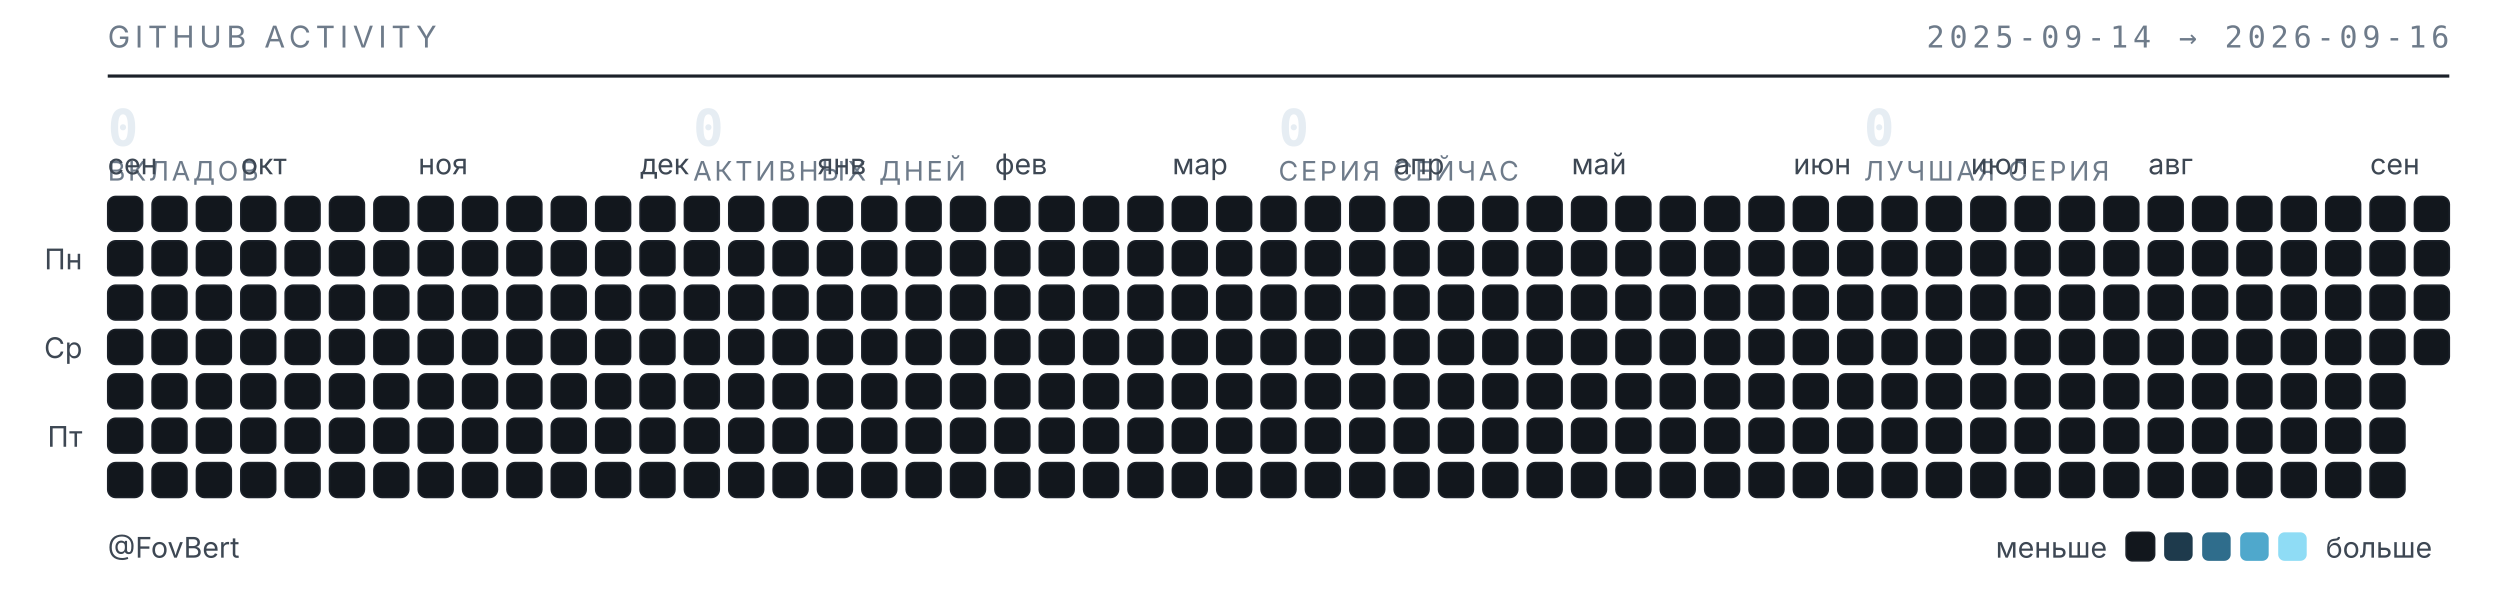
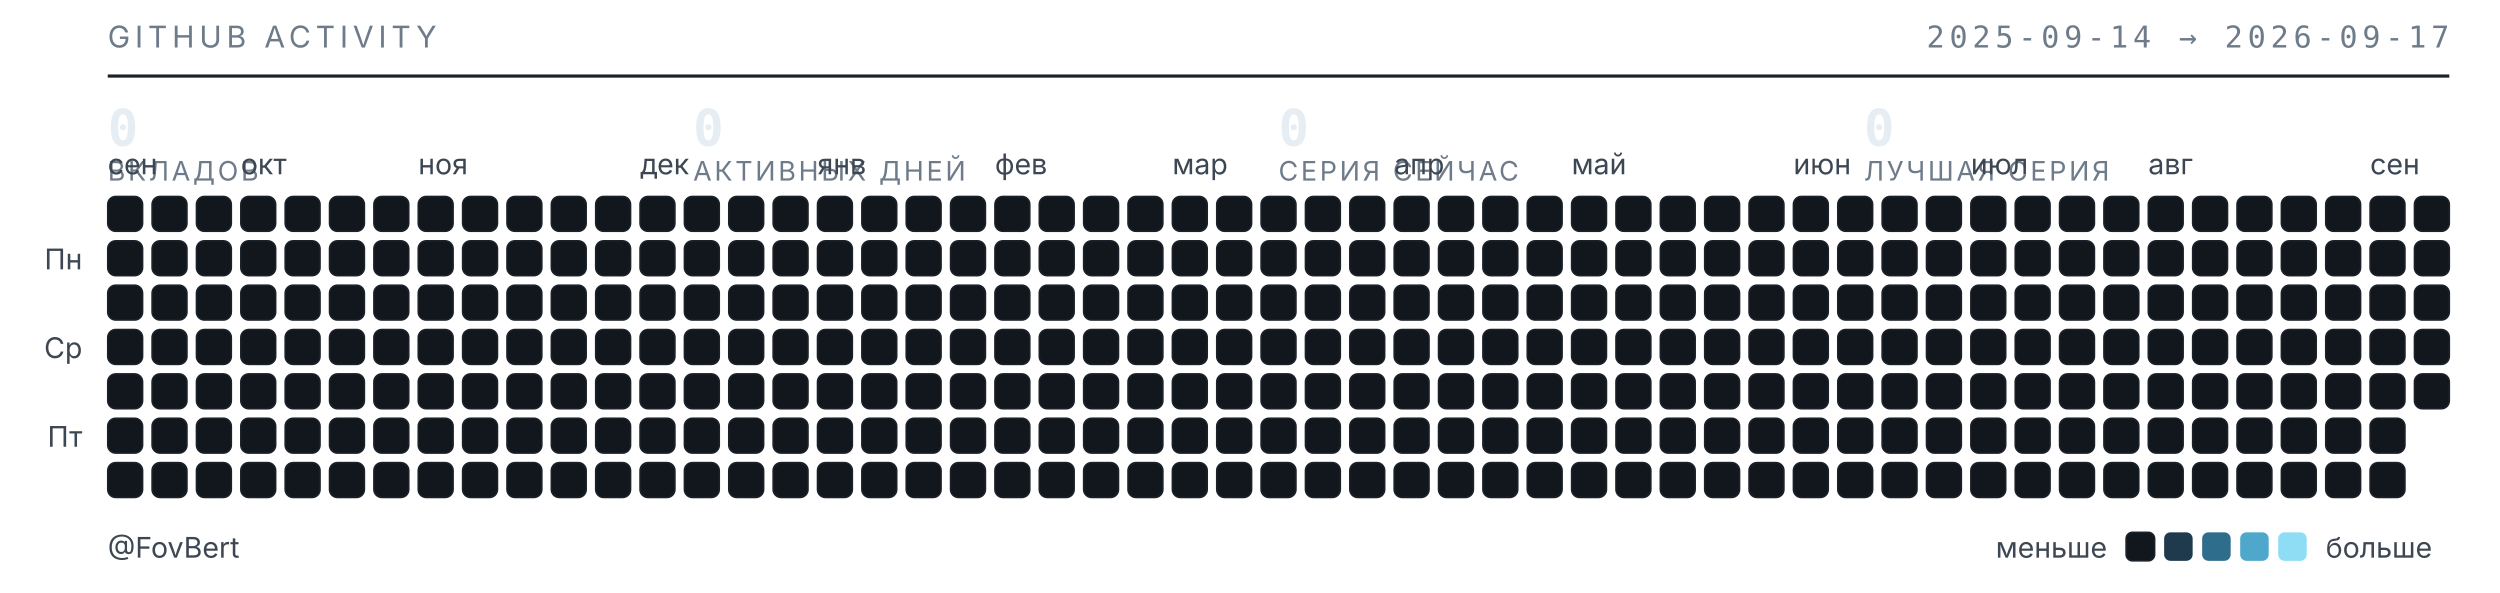
<svg xmlns="http://www.w3.org/2000/svg" width="789" height="187" viewBox="0 0 789 187" role="img" aria-label="Календарь активности GitHub — FovBert">
  <style>
  .t{font-family:"Inter","Segoe UI",system-ui,-apple-system,sans-serif}
  .m{font-family:"JetBrains Mono","SF Mono",ui-monospace,Consolas,monospace}
  .sub{fill:#6e7b8a;font-size:9.5px;letter-spacing:.16em}
  .lbl{fill:#3d4753;font-size:9px}
  .num{fill:#e6edf3;font-size:16px;font-weight:600}
  .cap{fill:#6e7b8a;font-size:8.5px;letter-spacing:.1em}
  rect{shape-rendering:geometricPrecision}
  </style>
  <text class="t sub" x="34" y="15">GITHUB ACTIVITY</text>
-   <text class="m sub" x="773" y="15" text-anchor="end">2025-09-14 → 2026-09-16</text>
+   <text class="m sub" x="773" y="15" text-anchor="end">2025-09-14 → 2026-09-17</text>
  <line x1="34" y1="24" x2="773" y2="24" stroke="#1b2129" stroke-width="1" />
  <text class="m num" x="34" y="46">0</text>
  <text class="t cap" x="34" y="57">ВКЛАДОВ</text>
  <text class="m num" x="218.75" y="46">0</text>
  <text class="t cap" x="218.75" y="57">АКТИВНЫХ ДНЕЙ</text>
  <text class="m num" x="403.5" y="46">0</text>
  <text class="t cap" x="403.5" y="57">СЕРИЯ СЕЙЧАС</text>
  <text class="m num" x="588.25" y="46">0</text>
  <text class="t cap" x="588.25" y="57">ЛУЧШАЯ СЕРИЯ</text>
  <text class="t lbl" x="34" y="55">сен</text>
  <text class="t lbl" x="76" y="55">окт</text>
  <text class="t lbl" x="132" y="55">ноя</text>
  <text class="t lbl" x="202" y="55">дек</text>
  <text class="t lbl" x="258" y="55">янв</text>
  <text class="t lbl" x="314" y="55">фев</text>
  <text class="t lbl" x="370" y="55">мар</text>
  <text class="t lbl" x="440" y="55">апр</text>
  <text class="t lbl" x="496" y="55">май</text>
  <text class="t lbl" x="566" y="55">июн</text>
  <text class="t lbl" x="622" y="55">июл</text>
  <text class="t lbl" x="678" y="55">авг</text>
  <text class="t lbl" x="748" y="55">сен</text>
  <text class="t lbl" x="26" y="85" text-anchor="end">Пн</text>
  <text class="t lbl" x="26" y="113" text-anchor="end">Ср</text>
  <text class="t lbl" x="26" y="141" text-anchor="end">Пт</text>
  <rect x="34" y="62" width="11" height="11" rx="2.5" fill="#12171d" stroke="#1b2129" stroke-width=".5" />
  <rect x="34" y="76" width="11" height="11" rx="2.5" fill="#12171d" stroke="#1b2129" stroke-width=".5" />
  <rect x="34" y="90" width="11" height="11" rx="2.5" fill="#12171d" stroke="#1b2129" stroke-width=".5" />
  <rect x="34" y="104" width="11" height="11" rx="2.5" fill="#12171d" stroke="#1b2129" stroke-width=".5" />
  <rect x="34" y="118" width="11" height="11" rx="2.5" fill="#12171d" stroke="#1b2129" stroke-width=".5" />
  <rect x="34" y="132" width="11" height="11" rx="2.5" fill="#12171d" stroke="#1b2129" stroke-width=".5" />
  <rect x="34" y="146" width="11" height="11" rx="2.5" fill="#12171d" stroke="#1b2129" stroke-width=".5" />
  <rect x="48" y="62" width="11" height="11" rx="2.5" fill="#12171d" stroke="#1b2129" stroke-width=".5" />
  <rect x="48" y="76" width="11" height="11" rx="2.5" fill="#12171d" stroke="#1b2129" stroke-width=".5" />
  <rect x="48" y="90" width="11" height="11" rx="2.5" fill="#12171d" stroke="#1b2129" stroke-width=".5" />
  <rect x="48" y="104" width="11" height="11" rx="2.5" fill="#12171d" stroke="#1b2129" stroke-width=".5" />
  <rect x="48" y="118" width="11" height="11" rx="2.5" fill="#12171d" stroke="#1b2129" stroke-width=".5" />
  <rect x="48" y="132" width="11" height="11" rx="2.5" fill="#12171d" stroke="#1b2129" stroke-width=".5" />
  <rect x="48" y="146" width="11" height="11" rx="2.5" fill="#12171d" stroke="#1b2129" stroke-width=".5" />
  <rect x="62" y="62" width="11" height="11" rx="2.5" fill="#12171d" stroke="#1b2129" stroke-width=".5" />
  <rect x="62" y="76" width="11" height="11" rx="2.5" fill="#12171d" stroke="#1b2129" stroke-width=".5" />
  <rect x="62" y="90" width="11" height="11" rx="2.5" fill="#12171d" stroke="#1b2129" stroke-width=".5" />
  <rect x="62" y="104" width="11" height="11" rx="2.5" fill="#12171d" stroke="#1b2129" stroke-width=".5" />
  <rect x="62" y="118" width="11" height="11" rx="2.5" fill="#12171d" stroke="#1b2129" stroke-width=".5" />
  <rect x="62" y="132" width="11" height="11" rx="2.5" fill="#12171d" stroke="#1b2129" stroke-width=".5" />
  <rect x="62" y="146" width="11" height="11" rx="2.5" fill="#12171d" stroke="#1b2129" stroke-width=".5" />
  <rect x="76" y="62" width="11" height="11" rx="2.5" fill="#12171d" stroke="#1b2129" stroke-width=".5" />
  <rect x="76" y="76" width="11" height="11" rx="2.5" fill="#12171d" stroke="#1b2129" stroke-width=".5" />
  <rect x="76" y="90" width="11" height="11" rx="2.5" fill="#12171d" stroke="#1b2129" stroke-width=".5" />
  <rect x="76" y="104" width="11" height="11" rx="2.5" fill="#12171d" stroke="#1b2129" stroke-width=".5" />
  <rect x="76" y="118" width="11" height="11" rx="2.5" fill="#12171d" stroke="#1b2129" stroke-width=".5" />
  <rect x="76" y="132" width="11" height="11" rx="2.5" fill="#12171d" stroke="#1b2129" stroke-width=".5" />
  <rect x="76" y="146" width="11" height="11" rx="2.5" fill="#12171d" stroke="#1b2129" stroke-width=".5" />
  <rect x="90" y="62" width="11" height="11" rx="2.5" fill="#12171d" stroke="#1b2129" stroke-width=".5" />
  <rect x="90" y="76" width="11" height="11" rx="2.5" fill="#12171d" stroke="#1b2129" stroke-width=".5" />
  <rect x="90" y="90" width="11" height="11" rx="2.5" fill="#12171d" stroke="#1b2129" stroke-width=".5" />
  <rect x="90" y="104" width="11" height="11" rx="2.5" fill="#12171d" stroke="#1b2129" stroke-width=".5" />
  <rect x="90" y="118" width="11" height="11" rx="2.5" fill="#12171d" stroke="#1b2129" stroke-width=".5" />
  <rect x="90" y="132" width="11" height="11" rx="2.5" fill="#12171d" stroke="#1b2129" stroke-width=".5" />
  <rect x="90" y="146" width="11" height="11" rx="2.5" fill="#12171d" stroke="#1b2129" stroke-width=".5" />
  <rect x="104" y="62" width="11" height="11" rx="2.5" fill="#12171d" stroke="#1b2129" stroke-width=".5" />
  <rect x="104" y="76" width="11" height="11" rx="2.5" fill="#12171d" stroke="#1b2129" stroke-width=".5" />
  <rect x="104" y="90" width="11" height="11" rx="2.5" fill="#12171d" stroke="#1b2129" stroke-width=".5" />
  <rect x="104" y="104" width="11" height="11" rx="2.5" fill="#12171d" stroke="#1b2129" stroke-width=".5" />
  <rect x="104" y="118" width="11" height="11" rx="2.5" fill="#12171d" stroke="#1b2129" stroke-width=".5" />
  <rect x="104" y="132" width="11" height="11" rx="2.5" fill="#12171d" stroke="#1b2129" stroke-width=".5" />
  <rect x="104" y="146" width="11" height="11" rx="2.5" fill="#12171d" stroke="#1b2129" stroke-width=".5" />
  <rect x="118" y="62" width="11" height="11" rx="2.5" fill="#12171d" stroke="#1b2129" stroke-width=".5" />
  <rect x="118" y="76" width="11" height="11" rx="2.5" fill="#12171d" stroke="#1b2129" stroke-width=".5" />
  <rect x="118" y="90" width="11" height="11" rx="2.5" fill="#12171d" stroke="#1b2129" stroke-width=".5" />
  <rect x="118" y="104" width="11" height="11" rx="2.5" fill="#12171d" stroke="#1b2129" stroke-width=".5" />
  <rect x="118" y="118" width="11" height="11" rx="2.5" fill="#12171d" stroke="#1b2129" stroke-width=".5" />
  <rect x="118" y="132" width="11" height="11" rx="2.5" fill="#12171d" stroke="#1b2129" stroke-width=".5" />
  <rect x="118" y="146" width="11" height="11" rx="2.5" fill="#12171d" stroke="#1b2129" stroke-width=".5" />
  <rect x="132" y="62" width="11" height="11" rx="2.5" fill="#12171d" stroke="#1b2129" stroke-width=".5" />
  <rect x="132" y="76" width="11" height="11" rx="2.5" fill="#12171d" stroke="#1b2129" stroke-width=".5" />
  <rect x="132" y="90" width="11" height="11" rx="2.5" fill="#12171d" stroke="#1b2129" stroke-width=".5" />
  <rect x="132" y="104" width="11" height="11" rx="2.5" fill="#12171d" stroke="#1b2129" stroke-width=".5" />
  <rect x="132" y="118" width="11" height="11" rx="2.5" fill="#12171d" stroke="#1b2129" stroke-width=".5" />
  <rect x="132" y="132" width="11" height="11" rx="2.5" fill="#12171d" stroke="#1b2129" stroke-width=".5" />
  <rect x="132" y="146" width="11" height="11" rx="2.5" fill="#12171d" stroke="#1b2129" stroke-width=".5" />
  <rect x="146" y="62" width="11" height="11" rx="2.5" fill="#12171d" stroke="#1b2129" stroke-width=".5" />
  <rect x="146" y="76" width="11" height="11" rx="2.5" fill="#12171d" stroke="#1b2129" stroke-width=".5" />
  <rect x="146" y="90" width="11" height="11" rx="2.5" fill="#12171d" stroke="#1b2129" stroke-width=".5" />
  <rect x="146" y="104" width="11" height="11" rx="2.5" fill="#12171d" stroke="#1b2129" stroke-width=".5" />
  <rect x="146" y="118" width="11" height="11" rx="2.5" fill="#12171d" stroke="#1b2129" stroke-width=".5" />
  <rect x="146" y="132" width="11" height="11" rx="2.5" fill="#12171d" stroke="#1b2129" stroke-width=".5" />
  <rect x="146" y="146" width="11" height="11" rx="2.5" fill="#12171d" stroke="#1b2129" stroke-width=".5" />
  <rect x="160" y="62" width="11" height="11" rx="2.5" fill="#12171d" stroke="#1b2129" stroke-width=".5" />
  <rect x="160" y="76" width="11" height="11" rx="2.5" fill="#12171d" stroke="#1b2129" stroke-width=".5" />
  <rect x="160" y="90" width="11" height="11" rx="2.5" fill="#12171d" stroke="#1b2129" stroke-width=".5" />
  <rect x="160" y="104" width="11" height="11" rx="2.5" fill="#12171d" stroke="#1b2129" stroke-width=".5" />
  <rect x="160" y="118" width="11" height="11" rx="2.5" fill="#12171d" stroke="#1b2129" stroke-width=".5" />
  <rect x="160" y="132" width="11" height="11" rx="2.5" fill="#12171d" stroke="#1b2129" stroke-width=".5" />
  <rect x="160" y="146" width="11" height="11" rx="2.5" fill="#12171d" stroke="#1b2129" stroke-width=".5" />
  <rect x="174" y="62" width="11" height="11" rx="2.5" fill="#12171d" stroke="#1b2129" stroke-width=".5" />
  <rect x="174" y="76" width="11" height="11" rx="2.5" fill="#12171d" stroke="#1b2129" stroke-width=".5" />
  <rect x="174" y="90" width="11" height="11" rx="2.5" fill="#12171d" stroke="#1b2129" stroke-width=".5" />
  <rect x="174" y="104" width="11" height="11" rx="2.5" fill="#12171d" stroke="#1b2129" stroke-width=".5" />
  <rect x="174" y="118" width="11" height="11" rx="2.5" fill="#12171d" stroke="#1b2129" stroke-width=".5" />
  <rect x="174" y="132" width="11" height="11" rx="2.5" fill="#12171d" stroke="#1b2129" stroke-width=".5" />
  <rect x="174" y="146" width="11" height="11" rx="2.5" fill="#12171d" stroke="#1b2129" stroke-width=".5" />
  <rect x="188" y="62" width="11" height="11" rx="2.5" fill="#12171d" stroke="#1b2129" stroke-width=".5" />
  <rect x="188" y="76" width="11" height="11" rx="2.5" fill="#12171d" stroke="#1b2129" stroke-width=".5" />
  <rect x="188" y="90" width="11" height="11" rx="2.5" fill="#12171d" stroke="#1b2129" stroke-width=".5" />
  <rect x="188" y="104" width="11" height="11" rx="2.5" fill="#12171d" stroke="#1b2129" stroke-width=".5" />
  <rect x="188" y="118" width="11" height="11" rx="2.5" fill="#12171d" stroke="#1b2129" stroke-width=".5" />
  <rect x="188" y="132" width="11" height="11" rx="2.5" fill="#12171d" stroke="#1b2129" stroke-width=".5" />
  <rect x="188" y="146" width="11" height="11" rx="2.5" fill="#12171d" stroke="#1b2129" stroke-width=".5" />
  <rect x="202" y="62" width="11" height="11" rx="2.5" fill="#12171d" stroke="#1b2129" stroke-width=".5" />
  <rect x="202" y="76" width="11" height="11" rx="2.5" fill="#12171d" stroke="#1b2129" stroke-width=".5" />
  <rect x="202" y="90" width="11" height="11" rx="2.5" fill="#12171d" stroke="#1b2129" stroke-width=".5" />
  <rect x="202" y="104" width="11" height="11" rx="2.5" fill="#12171d" stroke="#1b2129" stroke-width=".5" />
  <rect x="202" y="118" width="11" height="11" rx="2.5" fill="#12171d" stroke="#1b2129" stroke-width=".5" />
  <rect x="202" y="132" width="11" height="11" rx="2.5" fill="#12171d" stroke="#1b2129" stroke-width=".5" />
  <rect x="202" y="146" width="11" height="11" rx="2.5" fill="#12171d" stroke="#1b2129" stroke-width=".5" />
  <rect x="216" y="62" width="11" height="11" rx="2.5" fill="#12171d" stroke="#1b2129" stroke-width=".5" />
  <rect x="216" y="76" width="11" height="11" rx="2.5" fill="#12171d" stroke="#1b2129" stroke-width=".5" />
  <rect x="216" y="90" width="11" height="11" rx="2.5" fill="#12171d" stroke="#1b2129" stroke-width=".5" />
  <rect x="216" y="104" width="11" height="11" rx="2.5" fill="#12171d" stroke="#1b2129" stroke-width=".5" />
  <rect x="216" y="118" width="11" height="11" rx="2.5" fill="#12171d" stroke="#1b2129" stroke-width=".5" />
  <rect x="216" y="132" width="11" height="11" rx="2.5" fill="#12171d" stroke="#1b2129" stroke-width=".5" />
  <rect x="216" y="146" width="11" height="11" rx="2.5" fill="#12171d" stroke="#1b2129" stroke-width=".5" />
  <rect x="230" y="62" width="11" height="11" rx="2.5" fill="#12171d" stroke="#1b2129" stroke-width=".5" />
  <rect x="230" y="76" width="11" height="11" rx="2.5" fill="#12171d" stroke="#1b2129" stroke-width=".5" />
  <rect x="230" y="90" width="11" height="11" rx="2.5" fill="#12171d" stroke="#1b2129" stroke-width=".5" />
  <rect x="230" y="104" width="11" height="11" rx="2.5" fill="#12171d" stroke="#1b2129" stroke-width=".5" />
  <rect x="230" y="118" width="11" height="11" rx="2.5" fill="#12171d" stroke="#1b2129" stroke-width=".5" />
  <rect x="230" y="132" width="11" height="11" rx="2.5" fill="#12171d" stroke="#1b2129" stroke-width=".5" />
  <rect x="230" y="146" width="11" height="11" rx="2.5" fill="#12171d" stroke="#1b2129" stroke-width=".5" />
  <rect x="244" y="62" width="11" height="11" rx="2.5" fill="#12171d" stroke="#1b2129" stroke-width=".5" />
  <rect x="244" y="76" width="11" height="11" rx="2.5" fill="#12171d" stroke="#1b2129" stroke-width=".5" />
  <rect x="244" y="90" width="11" height="11" rx="2.5" fill="#12171d" stroke="#1b2129" stroke-width=".5" />
  <rect x="244" y="104" width="11" height="11" rx="2.5" fill="#12171d" stroke="#1b2129" stroke-width=".5" />
  <rect x="244" y="118" width="11" height="11" rx="2.5" fill="#12171d" stroke="#1b2129" stroke-width=".5" />
  <rect x="244" y="132" width="11" height="11" rx="2.5" fill="#12171d" stroke="#1b2129" stroke-width=".5" />
  <rect x="244" y="146" width="11" height="11" rx="2.5" fill="#12171d" stroke="#1b2129" stroke-width=".5" />
  <rect x="258" y="62" width="11" height="11" rx="2.5" fill="#12171d" stroke="#1b2129" stroke-width=".5" />
  <rect x="258" y="76" width="11" height="11" rx="2.5" fill="#12171d" stroke="#1b2129" stroke-width=".5" />
  <rect x="258" y="90" width="11" height="11" rx="2.5" fill="#12171d" stroke="#1b2129" stroke-width=".5" />
  <rect x="258" y="104" width="11" height="11" rx="2.5" fill="#12171d" stroke="#1b2129" stroke-width=".5" />
  <rect x="258" y="118" width="11" height="11" rx="2.5" fill="#12171d" stroke="#1b2129" stroke-width=".5" />
  <rect x="258" y="132" width="11" height="11" rx="2.5" fill="#12171d" stroke="#1b2129" stroke-width=".5" />
  <rect x="258" y="146" width="11" height="11" rx="2.5" fill="#12171d" stroke="#1b2129" stroke-width=".5" />
  <rect x="272" y="62" width="11" height="11" rx="2.5" fill="#12171d" stroke="#1b2129" stroke-width=".5" />
  <rect x="272" y="76" width="11" height="11" rx="2.5" fill="#12171d" stroke="#1b2129" stroke-width=".5" />
  <rect x="272" y="90" width="11" height="11" rx="2.5" fill="#12171d" stroke="#1b2129" stroke-width=".5" />
  <rect x="272" y="104" width="11" height="11" rx="2.5" fill="#12171d" stroke="#1b2129" stroke-width=".5" />
  <rect x="272" y="118" width="11" height="11" rx="2.5" fill="#12171d" stroke="#1b2129" stroke-width=".5" />
  <rect x="272" y="132" width="11" height="11" rx="2.5" fill="#12171d" stroke="#1b2129" stroke-width=".5" />
  <rect x="272" y="146" width="11" height="11" rx="2.5" fill="#12171d" stroke="#1b2129" stroke-width=".5" />
  <rect x="286" y="62" width="11" height="11" rx="2.5" fill="#12171d" stroke="#1b2129" stroke-width=".5" />
  <rect x="286" y="76" width="11" height="11" rx="2.5" fill="#12171d" stroke="#1b2129" stroke-width=".5" />
  <rect x="286" y="90" width="11" height="11" rx="2.5" fill="#12171d" stroke="#1b2129" stroke-width=".5" />
  <rect x="286" y="104" width="11" height="11" rx="2.5" fill="#12171d" stroke="#1b2129" stroke-width=".5" />
  <rect x="286" y="118" width="11" height="11" rx="2.5" fill="#12171d" stroke="#1b2129" stroke-width=".5" />
  <rect x="286" y="132" width="11" height="11" rx="2.5" fill="#12171d" stroke="#1b2129" stroke-width=".5" />
  <rect x="286" y="146" width="11" height="11" rx="2.5" fill="#12171d" stroke="#1b2129" stroke-width=".5" />
  <rect x="300" y="62" width="11" height="11" rx="2.5" fill="#12171d" stroke="#1b2129" stroke-width=".5" />
  <rect x="300" y="76" width="11" height="11" rx="2.5" fill="#12171d" stroke="#1b2129" stroke-width=".5" />
  <rect x="300" y="90" width="11" height="11" rx="2.5" fill="#12171d" stroke="#1b2129" stroke-width=".5" />
  <rect x="300" y="104" width="11" height="11" rx="2.5" fill="#12171d" stroke="#1b2129" stroke-width=".5" />
  <rect x="300" y="118" width="11" height="11" rx="2.5" fill="#12171d" stroke="#1b2129" stroke-width=".5" />
  <rect x="300" y="132" width="11" height="11" rx="2.5" fill="#12171d" stroke="#1b2129" stroke-width=".5" />
  <rect x="300" y="146" width="11" height="11" rx="2.5" fill="#12171d" stroke="#1b2129" stroke-width=".5" />
  <rect x="314" y="62" width="11" height="11" rx="2.5" fill="#12171d" stroke="#1b2129" stroke-width=".5" />
  <rect x="314" y="76" width="11" height="11" rx="2.5" fill="#12171d" stroke="#1b2129" stroke-width=".5" />
  <rect x="314" y="90" width="11" height="11" rx="2.5" fill="#12171d" stroke="#1b2129" stroke-width=".5" />
  <rect x="314" y="104" width="11" height="11" rx="2.5" fill="#12171d" stroke="#1b2129" stroke-width=".5" />
  <rect x="314" y="118" width="11" height="11" rx="2.5" fill="#12171d" stroke="#1b2129" stroke-width=".5" />
  <rect x="314" y="132" width="11" height="11" rx="2.5" fill="#12171d" stroke="#1b2129" stroke-width=".5" />
  <rect x="314" y="146" width="11" height="11" rx="2.5" fill="#12171d" stroke="#1b2129" stroke-width=".5" />
  <rect x="328" y="62" width="11" height="11" rx="2.5" fill="#12171d" stroke="#1b2129" stroke-width=".5" />
  <rect x="328" y="76" width="11" height="11" rx="2.5" fill="#12171d" stroke="#1b2129" stroke-width=".5" />
  <rect x="328" y="90" width="11" height="11" rx="2.5" fill="#12171d" stroke="#1b2129" stroke-width=".5" />
  <rect x="328" y="104" width="11" height="11" rx="2.5" fill="#12171d" stroke="#1b2129" stroke-width=".5" />
  <rect x="328" y="118" width="11" height="11" rx="2.5" fill="#12171d" stroke="#1b2129" stroke-width=".5" />
  <rect x="328" y="132" width="11" height="11" rx="2.5" fill="#12171d" stroke="#1b2129" stroke-width=".5" />
  <rect x="328" y="146" width="11" height="11" rx="2.5" fill="#12171d" stroke="#1b2129" stroke-width=".5" />
  <rect x="342" y="62" width="11" height="11" rx="2.5" fill="#12171d" stroke="#1b2129" stroke-width=".5" />
  <rect x="342" y="76" width="11" height="11" rx="2.5" fill="#12171d" stroke="#1b2129" stroke-width=".5" />
  <rect x="342" y="90" width="11" height="11" rx="2.5" fill="#12171d" stroke="#1b2129" stroke-width=".5" />
  <rect x="342" y="104" width="11" height="11" rx="2.5" fill="#12171d" stroke="#1b2129" stroke-width=".5" />
  <rect x="342" y="118" width="11" height="11" rx="2.5" fill="#12171d" stroke="#1b2129" stroke-width=".5" />
  <rect x="342" y="132" width="11" height="11" rx="2.5" fill="#12171d" stroke="#1b2129" stroke-width=".5" />
  <rect x="342" y="146" width="11" height="11" rx="2.5" fill="#12171d" stroke="#1b2129" stroke-width=".5" />
  <rect x="356" y="62" width="11" height="11" rx="2.5" fill="#12171d" stroke="#1b2129" stroke-width=".5" />
  <rect x="356" y="76" width="11" height="11" rx="2.5" fill="#12171d" stroke="#1b2129" stroke-width=".5" />
  <rect x="356" y="90" width="11" height="11" rx="2.5" fill="#12171d" stroke="#1b2129" stroke-width=".5" />
  <rect x="356" y="104" width="11" height="11" rx="2.5" fill="#12171d" stroke="#1b2129" stroke-width=".5" />
  <rect x="356" y="118" width="11" height="11" rx="2.5" fill="#12171d" stroke="#1b2129" stroke-width=".5" />
  <rect x="356" y="132" width="11" height="11" rx="2.5" fill="#12171d" stroke="#1b2129" stroke-width=".5" />
  <rect x="356" y="146" width="11" height="11" rx="2.5" fill="#12171d" stroke="#1b2129" stroke-width=".5" />
  <rect x="370" y="62" width="11" height="11" rx="2.5" fill="#12171d" stroke="#1b2129" stroke-width=".5" />
  <rect x="370" y="76" width="11" height="11" rx="2.5" fill="#12171d" stroke="#1b2129" stroke-width=".5" />
  <rect x="370" y="90" width="11" height="11" rx="2.5" fill="#12171d" stroke="#1b2129" stroke-width=".5" />
  <rect x="370" y="104" width="11" height="11" rx="2.5" fill="#12171d" stroke="#1b2129" stroke-width=".5" />
  <rect x="370" y="118" width="11" height="11" rx="2.5" fill="#12171d" stroke="#1b2129" stroke-width=".5" />
  <rect x="370" y="132" width="11" height="11" rx="2.5" fill="#12171d" stroke="#1b2129" stroke-width=".5" />
  <rect x="370" y="146" width="11" height="11" rx="2.5" fill="#12171d" stroke="#1b2129" stroke-width=".5" />
  <rect x="384" y="62" width="11" height="11" rx="2.5" fill="#12171d" stroke="#1b2129" stroke-width=".5" />
  <rect x="384" y="76" width="11" height="11" rx="2.5" fill="#12171d" stroke="#1b2129" stroke-width=".5" />
  <rect x="384" y="90" width="11" height="11" rx="2.5" fill="#12171d" stroke="#1b2129" stroke-width=".5" />
  <rect x="384" y="104" width="11" height="11" rx="2.5" fill="#12171d" stroke="#1b2129" stroke-width=".5" />
  <rect x="384" y="118" width="11" height="11" rx="2.5" fill="#12171d" stroke="#1b2129" stroke-width=".5" />
  <rect x="384" y="132" width="11" height="11" rx="2.5" fill="#12171d" stroke="#1b2129" stroke-width=".5" />
  <rect x="384" y="146" width="11" height="11" rx="2.5" fill="#12171d" stroke="#1b2129" stroke-width=".5" />
  <rect x="398" y="62" width="11" height="11" rx="2.5" fill="#12171d" stroke="#1b2129" stroke-width=".5" />
  <rect x="398" y="76" width="11" height="11" rx="2.5" fill="#12171d" stroke="#1b2129" stroke-width=".5" />
  <rect x="398" y="90" width="11" height="11" rx="2.5" fill="#12171d" stroke="#1b2129" stroke-width=".5" />
  <rect x="398" y="104" width="11" height="11" rx="2.5" fill="#12171d" stroke="#1b2129" stroke-width=".5" />
  <rect x="398" y="118" width="11" height="11" rx="2.5" fill="#12171d" stroke="#1b2129" stroke-width=".5" />
  <rect x="398" y="132" width="11" height="11" rx="2.5" fill="#12171d" stroke="#1b2129" stroke-width=".5" />
  <rect x="398" y="146" width="11" height="11" rx="2.5" fill="#12171d" stroke="#1b2129" stroke-width=".5" />
  <rect x="412" y="62" width="11" height="11" rx="2.5" fill="#12171d" stroke="#1b2129" stroke-width=".5" />
  <rect x="412" y="76" width="11" height="11" rx="2.5" fill="#12171d" stroke="#1b2129" stroke-width=".5" />
  <rect x="412" y="90" width="11" height="11" rx="2.5" fill="#12171d" stroke="#1b2129" stroke-width=".5" />
  <rect x="412" y="104" width="11" height="11" rx="2.5" fill="#12171d" stroke="#1b2129" stroke-width=".5" />
  <rect x="412" y="118" width="11" height="11" rx="2.5" fill="#12171d" stroke="#1b2129" stroke-width=".5" />
  <rect x="412" y="132" width="11" height="11" rx="2.5" fill="#12171d" stroke="#1b2129" stroke-width=".5" />
  <rect x="412" y="146" width="11" height="11" rx="2.5" fill="#12171d" stroke="#1b2129" stroke-width=".5" />
  <rect x="426" y="62" width="11" height="11" rx="2.5" fill="#12171d" stroke="#1b2129" stroke-width=".5" />
  <rect x="426" y="76" width="11" height="11" rx="2.5" fill="#12171d" stroke="#1b2129" stroke-width=".5" />
  <rect x="426" y="90" width="11" height="11" rx="2.5" fill="#12171d" stroke="#1b2129" stroke-width=".5" />
  <rect x="426" y="104" width="11" height="11" rx="2.5" fill="#12171d" stroke="#1b2129" stroke-width=".5" />
  <rect x="426" y="118" width="11" height="11" rx="2.5" fill="#12171d" stroke="#1b2129" stroke-width=".5" />
  <rect x="426" y="132" width="11" height="11" rx="2.5" fill="#12171d" stroke="#1b2129" stroke-width=".5" />
  <rect x="426" y="146" width="11" height="11" rx="2.5" fill="#12171d" stroke="#1b2129" stroke-width=".5" />
  <rect x="440" y="62" width="11" height="11" rx="2.5" fill="#12171d" stroke="#1b2129" stroke-width=".5" />
  <rect x="440" y="76" width="11" height="11" rx="2.5" fill="#12171d" stroke="#1b2129" stroke-width=".5" />
  <rect x="440" y="90" width="11" height="11" rx="2.5" fill="#12171d" stroke="#1b2129" stroke-width=".5" />
  <rect x="440" y="104" width="11" height="11" rx="2.5" fill="#12171d" stroke="#1b2129" stroke-width=".5" />
  <rect x="440" y="118" width="11" height="11" rx="2.5" fill="#12171d" stroke="#1b2129" stroke-width=".5" />
  <rect x="440" y="132" width="11" height="11" rx="2.5" fill="#12171d" stroke="#1b2129" stroke-width=".5" />
  <rect x="440" y="146" width="11" height="11" rx="2.5" fill="#12171d" stroke="#1b2129" stroke-width=".5" />
  <rect x="454" y="62" width="11" height="11" rx="2.5" fill="#12171d" stroke="#1b2129" stroke-width=".5" />
  <rect x="454" y="76" width="11" height="11" rx="2.5" fill="#12171d" stroke="#1b2129" stroke-width=".5" />
  <rect x="454" y="90" width="11" height="11" rx="2.5" fill="#12171d" stroke="#1b2129" stroke-width=".5" />
  <rect x="454" y="104" width="11" height="11" rx="2.5" fill="#12171d" stroke="#1b2129" stroke-width=".5" />
  <rect x="454" y="118" width="11" height="11" rx="2.5" fill="#12171d" stroke="#1b2129" stroke-width=".5" />
  <rect x="454" y="132" width="11" height="11" rx="2.5" fill="#12171d" stroke="#1b2129" stroke-width=".5" />
  <rect x="454" y="146" width="11" height="11" rx="2.5" fill="#12171d" stroke="#1b2129" stroke-width=".5" />
  <rect x="468" y="62" width="11" height="11" rx="2.5" fill="#12171d" stroke="#1b2129" stroke-width=".5" />
  <rect x="468" y="76" width="11" height="11" rx="2.5" fill="#12171d" stroke="#1b2129" stroke-width=".5" />
  <rect x="468" y="90" width="11" height="11" rx="2.5" fill="#12171d" stroke="#1b2129" stroke-width=".5" />
  <rect x="468" y="104" width="11" height="11" rx="2.5" fill="#12171d" stroke="#1b2129" stroke-width=".5" />
  <rect x="468" y="118" width="11" height="11" rx="2.5" fill="#12171d" stroke="#1b2129" stroke-width=".5" />
  <rect x="468" y="132" width="11" height="11" rx="2.5" fill="#12171d" stroke="#1b2129" stroke-width=".5" />
  <rect x="468" y="146" width="11" height="11" rx="2.5" fill="#12171d" stroke="#1b2129" stroke-width=".5" />
  <rect x="482" y="62" width="11" height="11" rx="2.5" fill="#12171d" stroke="#1b2129" stroke-width=".5" />
  <rect x="482" y="76" width="11" height="11" rx="2.5" fill="#12171d" stroke="#1b2129" stroke-width=".5" />
  <rect x="482" y="90" width="11" height="11" rx="2.5" fill="#12171d" stroke="#1b2129" stroke-width=".5" />
  <rect x="482" y="104" width="11" height="11" rx="2.5" fill="#12171d" stroke="#1b2129" stroke-width=".5" />
  <rect x="482" y="118" width="11" height="11" rx="2.5" fill="#12171d" stroke="#1b2129" stroke-width=".5" />
  <rect x="482" y="132" width="11" height="11" rx="2.5" fill="#12171d" stroke="#1b2129" stroke-width=".5" />
  <rect x="482" y="146" width="11" height="11" rx="2.5" fill="#12171d" stroke="#1b2129" stroke-width=".5" />
  <rect x="496" y="62" width="11" height="11" rx="2.5" fill="#12171d" stroke="#1b2129" stroke-width=".5" />
  <rect x="496" y="76" width="11" height="11" rx="2.5" fill="#12171d" stroke="#1b2129" stroke-width=".5" />
  <rect x="496" y="90" width="11" height="11" rx="2.5" fill="#12171d" stroke="#1b2129" stroke-width=".5" />
  <rect x="496" y="104" width="11" height="11" rx="2.5" fill="#12171d" stroke="#1b2129" stroke-width=".5" />
  <rect x="496" y="118" width="11" height="11" rx="2.5" fill="#12171d" stroke="#1b2129" stroke-width=".5" />
  <rect x="496" y="132" width="11" height="11" rx="2.5" fill="#12171d" stroke="#1b2129" stroke-width=".5" />
  <rect x="496" y="146" width="11" height="11" rx="2.5" fill="#12171d" stroke="#1b2129" stroke-width=".5" />
  <rect x="510" y="62" width="11" height="11" rx="2.5" fill="#12171d" stroke="#1b2129" stroke-width=".5" />
  <rect x="510" y="76" width="11" height="11" rx="2.5" fill="#12171d" stroke="#1b2129" stroke-width=".5" />
  <rect x="510" y="90" width="11" height="11" rx="2.5" fill="#12171d" stroke="#1b2129" stroke-width=".5" />
  <rect x="510" y="104" width="11" height="11" rx="2.5" fill="#12171d" stroke="#1b2129" stroke-width=".5" />
  <rect x="510" y="118" width="11" height="11" rx="2.5" fill="#12171d" stroke="#1b2129" stroke-width=".5" />
  <rect x="510" y="132" width="11" height="11" rx="2.5" fill="#12171d" stroke="#1b2129" stroke-width=".5" />
  <rect x="510" y="146" width="11" height="11" rx="2.5" fill="#12171d" stroke="#1b2129" stroke-width=".5" />
  <rect x="524" y="62" width="11" height="11" rx="2.5" fill="#12171d" stroke="#1b2129" stroke-width=".5" />
  <rect x="524" y="76" width="11" height="11" rx="2.5" fill="#12171d" stroke="#1b2129" stroke-width=".5" />
  <rect x="524" y="90" width="11" height="11" rx="2.5" fill="#12171d" stroke="#1b2129" stroke-width=".5" />
  <rect x="524" y="104" width="11" height="11" rx="2.5" fill="#12171d" stroke="#1b2129" stroke-width=".5" />
  <rect x="524" y="118" width="11" height="11" rx="2.5" fill="#12171d" stroke="#1b2129" stroke-width=".5" />
  <rect x="524" y="132" width="11" height="11" rx="2.5" fill="#12171d" stroke="#1b2129" stroke-width=".5" />
  <rect x="524" y="146" width="11" height="11" rx="2.5" fill="#12171d" stroke="#1b2129" stroke-width=".5" />
  <rect x="538" y="62" width="11" height="11" rx="2.5" fill="#12171d" stroke="#1b2129" stroke-width=".5" />
  <rect x="538" y="76" width="11" height="11" rx="2.5" fill="#12171d" stroke="#1b2129" stroke-width=".5" />
  <rect x="538" y="90" width="11" height="11" rx="2.5" fill="#12171d" stroke="#1b2129" stroke-width=".5" />
  <rect x="538" y="104" width="11" height="11" rx="2.5" fill="#12171d" stroke="#1b2129" stroke-width=".5" />
  <rect x="538" y="118" width="11" height="11" rx="2.5" fill="#12171d" stroke="#1b2129" stroke-width=".5" />
  <rect x="538" y="132" width="11" height="11" rx="2.5" fill="#12171d" stroke="#1b2129" stroke-width=".5" />
  <rect x="538" y="146" width="11" height="11" rx="2.5" fill="#12171d" stroke="#1b2129" stroke-width=".5" />
  <rect x="552" y="62" width="11" height="11" rx="2.5" fill="#12171d" stroke="#1b2129" stroke-width=".5" />
  <rect x="552" y="76" width="11" height="11" rx="2.5" fill="#12171d" stroke="#1b2129" stroke-width=".5" />
  <rect x="552" y="90" width="11" height="11" rx="2.5" fill="#12171d" stroke="#1b2129" stroke-width=".5" />
  <rect x="552" y="104" width="11" height="11" rx="2.5" fill="#12171d" stroke="#1b2129" stroke-width=".5" />
  <rect x="552" y="118" width="11" height="11" rx="2.5" fill="#12171d" stroke="#1b2129" stroke-width=".5" />
  <rect x="552" y="132" width="11" height="11" rx="2.5" fill="#12171d" stroke="#1b2129" stroke-width=".5" />
  <rect x="552" y="146" width="11" height="11" rx="2.5" fill="#12171d" stroke="#1b2129" stroke-width=".5" />
  <rect x="566" y="62" width="11" height="11" rx="2.5" fill="#12171d" stroke="#1b2129" stroke-width=".5" />
  <rect x="566" y="76" width="11" height="11" rx="2.5" fill="#12171d" stroke="#1b2129" stroke-width=".5" />
  <rect x="566" y="90" width="11" height="11" rx="2.5" fill="#12171d" stroke="#1b2129" stroke-width=".5" />
  <rect x="566" y="104" width="11" height="11" rx="2.5" fill="#12171d" stroke="#1b2129" stroke-width=".5" />
  <rect x="566" y="118" width="11" height="11" rx="2.5" fill="#12171d" stroke="#1b2129" stroke-width=".5" />
  <rect x="566" y="132" width="11" height="11" rx="2.5" fill="#12171d" stroke="#1b2129" stroke-width=".5" />
  <rect x="566" y="146" width="11" height="11" rx="2.5" fill="#12171d" stroke="#1b2129" stroke-width=".5" />
  <rect x="580" y="62" width="11" height="11" rx="2.5" fill="#12171d" stroke="#1b2129" stroke-width=".5" />
  <rect x="580" y="76" width="11" height="11" rx="2.5" fill="#12171d" stroke="#1b2129" stroke-width=".5" />
  <rect x="580" y="90" width="11" height="11" rx="2.5" fill="#12171d" stroke="#1b2129" stroke-width=".5" />
  <rect x="580" y="104" width="11" height="11" rx="2.5" fill="#12171d" stroke="#1b2129" stroke-width=".5" />
  <rect x="580" y="118" width="11" height="11" rx="2.5" fill="#12171d" stroke="#1b2129" stroke-width=".5" />
  <rect x="580" y="132" width="11" height="11" rx="2.5" fill="#12171d" stroke="#1b2129" stroke-width=".5" />
  <rect x="580" y="146" width="11" height="11" rx="2.5" fill="#12171d" stroke="#1b2129" stroke-width=".5" />
  <rect x="594" y="62" width="11" height="11" rx="2.5" fill="#12171d" stroke="#1b2129" stroke-width=".5" />
  <rect x="594" y="76" width="11" height="11" rx="2.5" fill="#12171d" stroke="#1b2129" stroke-width=".5" />
  <rect x="594" y="90" width="11" height="11" rx="2.5" fill="#12171d" stroke="#1b2129" stroke-width=".5" />
  <rect x="594" y="104" width="11" height="11" rx="2.5" fill="#12171d" stroke="#1b2129" stroke-width=".5" />
  <rect x="594" y="118" width="11" height="11" rx="2.5" fill="#12171d" stroke="#1b2129" stroke-width=".5" />
  <rect x="594" y="132" width="11" height="11" rx="2.5" fill="#12171d" stroke="#1b2129" stroke-width=".5" />
  <rect x="594" y="146" width="11" height="11" rx="2.5" fill="#12171d" stroke="#1b2129" stroke-width=".5" />
  <rect x="608" y="62" width="11" height="11" rx="2.5" fill="#12171d" stroke="#1b2129" stroke-width=".5" />
  <rect x="608" y="76" width="11" height="11" rx="2.5" fill="#12171d" stroke="#1b2129" stroke-width=".5" />
  <rect x="608" y="90" width="11" height="11" rx="2.5" fill="#12171d" stroke="#1b2129" stroke-width=".5" />
  <rect x="608" y="104" width="11" height="11" rx="2.5" fill="#12171d" stroke="#1b2129" stroke-width=".5" />
  <rect x="608" y="118" width="11" height="11" rx="2.5" fill="#12171d" stroke="#1b2129" stroke-width=".5" />
  <rect x="608" y="132" width="11" height="11" rx="2.5" fill="#12171d" stroke="#1b2129" stroke-width=".5" />
  <rect x="608" y="146" width="11" height="11" rx="2.5" fill="#12171d" stroke="#1b2129" stroke-width=".5" />
  <rect x="622" y="62" width="11" height="11" rx="2.5" fill="#12171d" stroke="#1b2129" stroke-width=".5" />
  <rect x="622" y="76" width="11" height="11" rx="2.5" fill="#12171d" stroke="#1b2129" stroke-width=".5" />
  <rect x="622" y="90" width="11" height="11" rx="2.5" fill="#12171d" stroke="#1b2129" stroke-width=".5" />
  <rect x="622" y="104" width="11" height="11" rx="2.5" fill="#12171d" stroke="#1b2129" stroke-width=".5" />
  <rect x="622" y="118" width="11" height="11" rx="2.5" fill="#12171d" stroke="#1b2129" stroke-width=".5" />
  <rect x="622" y="132" width="11" height="11" rx="2.5" fill="#12171d" stroke="#1b2129" stroke-width=".5" />
  <rect x="622" y="146" width="11" height="11" rx="2.5" fill="#12171d" stroke="#1b2129" stroke-width=".5" />
  <rect x="636" y="62" width="11" height="11" rx="2.5" fill="#12171d" stroke="#1b2129" stroke-width=".5" />
  <rect x="636" y="76" width="11" height="11" rx="2.5" fill="#12171d" stroke="#1b2129" stroke-width=".5" />
  <rect x="636" y="90" width="11" height="11" rx="2.5" fill="#12171d" stroke="#1b2129" stroke-width=".5" />
  <rect x="636" y="104" width="11" height="11" rx="2.5" fill="#12171d" stroke="#1b2129" stroke-width=".5" />
  <rect x="636" y="118" width="11" height="11" rx="2.5" fill="#12171d" stroke="#1b2129" stroke-width=".5" />
  <rect x="636" y="132" width="11" height="11" rx="2.5" fill="#12171d" stroke="#1b2129" stroke-width=".5" />
  <rect x="636" y="146" width="11" height="11" rx="2.5" fill="#12171d" stroke="#1b2129" stroke-width=".5" />
  <rect x="650" y="62" width="11" height="11" rx="2.5" fill="#12171d" stroke="#1b2129" stroke-width=".5" />
  <rect x="650" y="76" width="11" height="11" rx="2.5" fill="#12171d" stroke="#1b2129" stroke-width=".5" />
  <rect x="650" y="90" width="11" height="11" rx="2.5" fill="#12171d" stroke="#1b2129" stroke-width=".5" />
  <rect x="650" y="104" width="11" height="11" rx="2.5" fill="#12171d" stroke="#1b2129" stroke-width=".5" />
  <rect x="650" y="118" width="11" height="11" rx="2.5" fill="#12171d" stroke="#1b2129" stroke-width=".5" />
  <rect x="650" y="132" width="11" height="11" rx="2.5" fill="#12171d" stroke="#1b2129" stroke-width=".5" />
  <rect x="650" y="146" width="11" height="11" rx="2.5" fill="#12171d" stroke="#1b2129" stroke-width=".5" />
  <rect x="664" y="62" width="11" height="11" rx="2.5" fill="#12171d" stroke="#1b2129" stroke-width=".5" />
  <rect x="664" y="76" width="11" height="11" rx="2.5" fill="#12171d" stroke="#1b2129" stroke-width=".5" />
  <rect x="664" y="90" width="11" height="11" rx="2.5" fill="#12171d" stroke="#1b2129" stroke-width=".5" />
  <rect x="664" y="104" width="11" height="11" rx="2.5" fill="#12171d" stroke="#1b2129" stroke-width=".5" />
  <rect x="664" y="118" width="11" height="11" rx="2.5" fill="#12171d" stroke="#1b2129" stroke-width=".5" />
  <rect x="664" y="132" width="11" height="11" rx="2.5" fill="#12171d" stroke="#1b2129" stroke-width=".5" />
  <rect x="664" y="146" width="11" height="11" rx="2.5" fill="#12171d" stroke="#1b2129" stroke-width=".5" />
  <rect x="678" y="62" width="11" height="11" rx="2.5" fill="#12171d" stroke="#1b2129" stroke-width=".5" />
  <rect x="678" y="76" width="11" height="11" rx="2.5" fill="#12171d" stroke="#1b2129" stroke-width=".5" />
  <rect x="678" y="90" width="11" height="11" rx="2.5" fill="#12171d" stroke="#1b2129" stroke-width=".5" />
  <rect x="678" y="104" width="11" height="11" rx="2.5" fill="#12171d" stroke="#1b2129" stroke-width=".5" />
  <rect x="678" y="118" width="11" height="11" rx="2.5" fill="#12171d" stroke="#1b2129" stroke-width=".5" />
  <rect x="678" y="132" width="11" height="11" rx="2.5" fill="#12171d" stroke="#1b2129" stroke-width=".5" />
  <rect x="678" y="146" width="11" height="11" rx="2.5" fill="#12171d" stroke="#1b2129" stroke-width=".5" />
  <rect x="692" y="62" width="11" height="11" rx="2.5" fill="#12171d" stroke="#1b2129" stroke-width=".5" />
  <rect x="692" y="76" width="11" height="11" rx="2.5" fill="#12171d" stroke="#1b2129" stroke-width=".5" />
  <rect x="692" y="90" width="11" height="11" rx="2.5" fill="#12171d" stroke="#1b2129" stroke-width=".5" />
  <rect x="692" y="104" width="11" height="11" rx="2.5" fill="#12171d" stroke="#1b2129" stroke-width=".5" />
  <rect x="692" y="118" width="11" height="11" rx="2.5" fill="#12171d" stroke="#1b2129" stroke-width=".5" />
  <rect x="692" y="132" width="11" height="11" rx="2.5" fill="#12171d" stroke="#1b2129" stroke-width=".5" />
  <rect x="692" y="146" width="11" height="11" rx="2.5" fill="#12171d" stroke="#1b2129" stroke-width=".5" />
  <rect x="706" y="62" width="11" height="11" rx="2.5" fill="#12171d" stroke="#1b2129" stroke-width=".5" />
  <rect x="706" y="76" width="11" height="11" rx="2.5" fill="#12171d" stroke="#1b2129" stroke-width=".5" />
  <rect x="706" y="90" width="11" height="11" rx="2.5" fill="#12171d" stroke="#1b2129" stroke-width=".5" />
  <rect x="706" y="104" width="11" height="11" rx="2.5" fill="#12171d" stroke="#1b2129" stroke-width=".5" />
  <rect x="706" y="118" width="11" height="11" rx="2.5" fill="#12171d" stroke="#1b2129" stroke-width=".5" />
  <rect x="706" y="132" width="11" height="11" rx="2.5" fill="#12171d" stroke="#1b2129" stroke-width=".5" />
  <rect x="706" y="146" width="11" height="11" rx="2.5" fill="#12171d" stroke="#1b2129" stroke-width=".5" />
  <rect x="720" y="62" width="11" height="11" rx="2.5" fill="#12171d" stroke="#1b2129" stroke-width=".5" />
  <rect x="720" y="76" width="11" height="11" rx="2.5" fill="#12171d" stroke="#1b2129" stroke-width=".5" />
  <rect x="720" y="90" width="11" height="11" rx="2.5" fill="#12171d" stroke="#1b2129" stroke-width=".5" />
  <rect x="720" y="104" width="11" height="11" rx="2.5" fill="#12171d" stroke="#1b2129" stroke-width=".5" />
  <rect x="720" y="118" width="11" height="11" rx="2.5" fill="#12171d" stroke="#1b2129" stroke-width=".5" />
  <rect x="720" y="132" width="11" height="11" rx="2.5" fill="#12171d" stroke="#1b2129" stroke-width=".5" />
  <rect x="720" y="146" width="11" height="11" rx="2.5" fill="#12171d" stroke="#1b2129" stroke-width=".5" />
  <rect x="734" y="62" width="11" height="11" rx="2.5" fill="#12171d" stroke="#1b2129" stroke-width=".5" />
  <rect x="734" y="76" width="11" height="11" rx="2.5" fill="#12171d" stroke="#1b2129" stroke-width=".5" />
  <rect x="734" y="90" width="11" height="11" rx="2.5" fill="#12171d" stroke="#1b2129" stroke-width=".5" />
  <rect x="734" y="104" width="11" height="11" rx="2.5" fill="#12171d" stroke="#1b2129" stroke-width=".5" />
  <rect x="734" y="118" width="11" height="11" rx="2.5" fill="#12171d" stroke="#1b2129" stroke-width=".5" />
  <rect x="734" y="132" width="11" height="11" rx="2.5" fill="#12171d" stroke="#1b2129" stroke-width=".5" />
  <rect x="734" y="146" width="11" height="11" rx="2.5" fill="#12171d" stroke="#1b2129" stroke-width=".5" />
  <rect x="748" y="62" width="11" height="11" rx="2.5" fill="#12171d" stroke="#1b2129" stroke-width=".5" />
  <rect x="748" y="76" width="11" height="11" rx="2.5" fill="#12171d" stroke="#1b2129" stroke-width=".5" />
  <rect x="748" y="90" width="11" height="11" rx="2.5" fill="#12171d" stroke="#1b2129" stroke-width=".5" />
  <rect x="748" y="104" width="11" height="11" rx="2.5" fill="#12171d" stroke="#1b2129" stroke-width=".5" />
  <rect x="748" y="118" width="11" height="11" rx="2.5" fill="#12171d" stroke="#1b2129" stroke-width=".5" />
  <rect x="748" y="132" width="11" height="11" rx="2.5" fill="#12171d" stroke="#1b2129" stroke-width=".5" />
  <rect x="748" y="146" width="11" height="11" rx="2.5" fill="#12171d" stroke="#1b2129" stroke-width=".5" />
  <rect x="762" y="62" width="11" height="11" rx="2.5" fill="#12171d" stroke="#1b2129" stroke-width=".5" />
  <rect x="762" y="76" width="11" height="11" rx="2.5" fill="#12171d" stroke="#1b2129" stroke-width=".5" />
  <rect x="762" y="90" width="11" height="11" rx="2.5" fill="#12171d" stroke="#1b2129" stroke-width=".5" />
  <rect x="762" y="104" width="11" height="11" rx="2.5" fill="#12171d" stroke="#1b2129" stroke-width=".5" />
+   <rect x="762" y="118" width="11" height="11" rx="2.5" fill="#12171d" stroke="#1b2129" stroke-width=".5" />
  <text class="t lbl" x="34" y="176">@FovBert</text>
  <text class="t lbl" x="665" y="176" text-anchor="end">меньше</text>
  <rect x="671" y="168" width="9" height="9" rx="2" fill="#12171d" stroke="#1b2129" stroke-width=".5" />
  <rect x="683" y="168" width="9" height="9" rx="2" fill="#1e3a4c" />
  <rect x="695" y="168" width="9" height="9" rx="2" fill="#2f6d8c" />
  <rect x="707" y="168" width="9" height="9" rx="2" fill="#4fa8cc" />
  <rect x="719" y="168" width="9" height="9" rx="2" fill="#8fdcf5" />
  <text class="t lbl" x="734" y="176">больше</text>
</svg>
